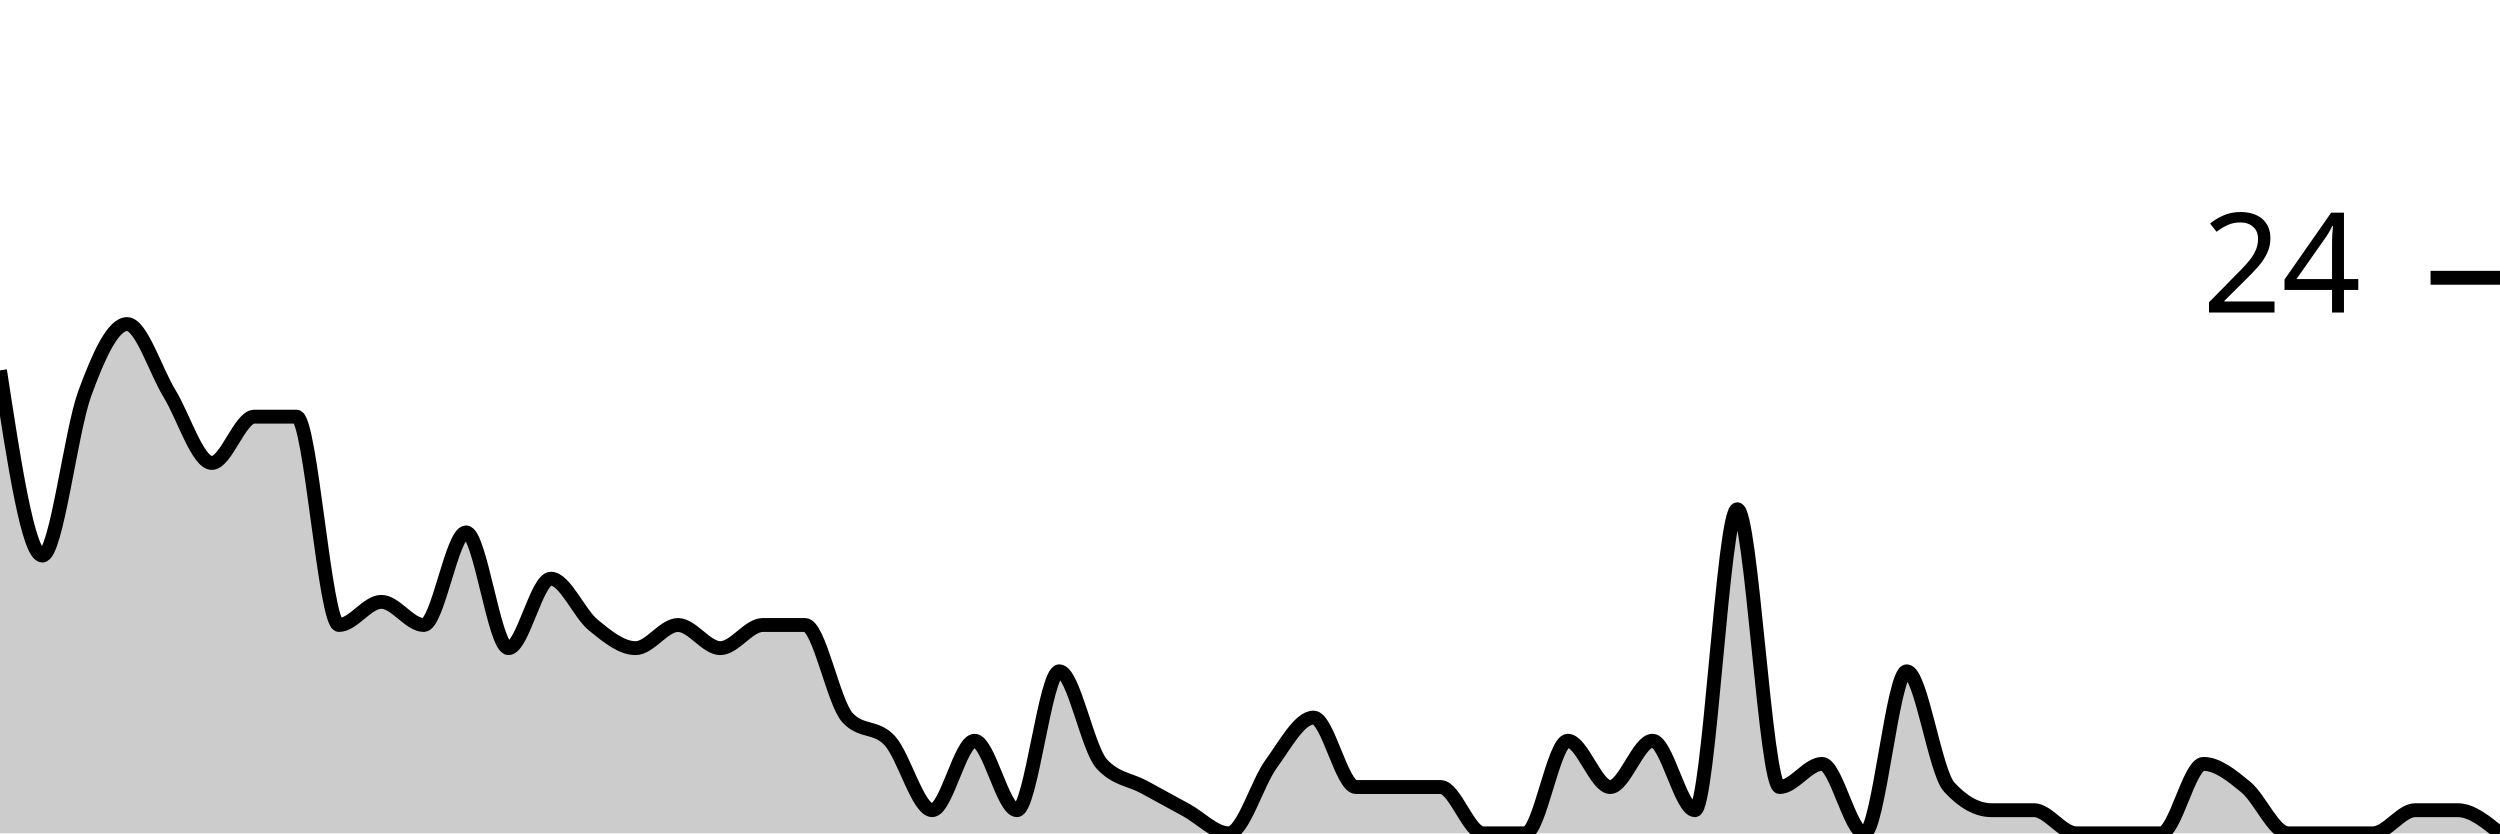
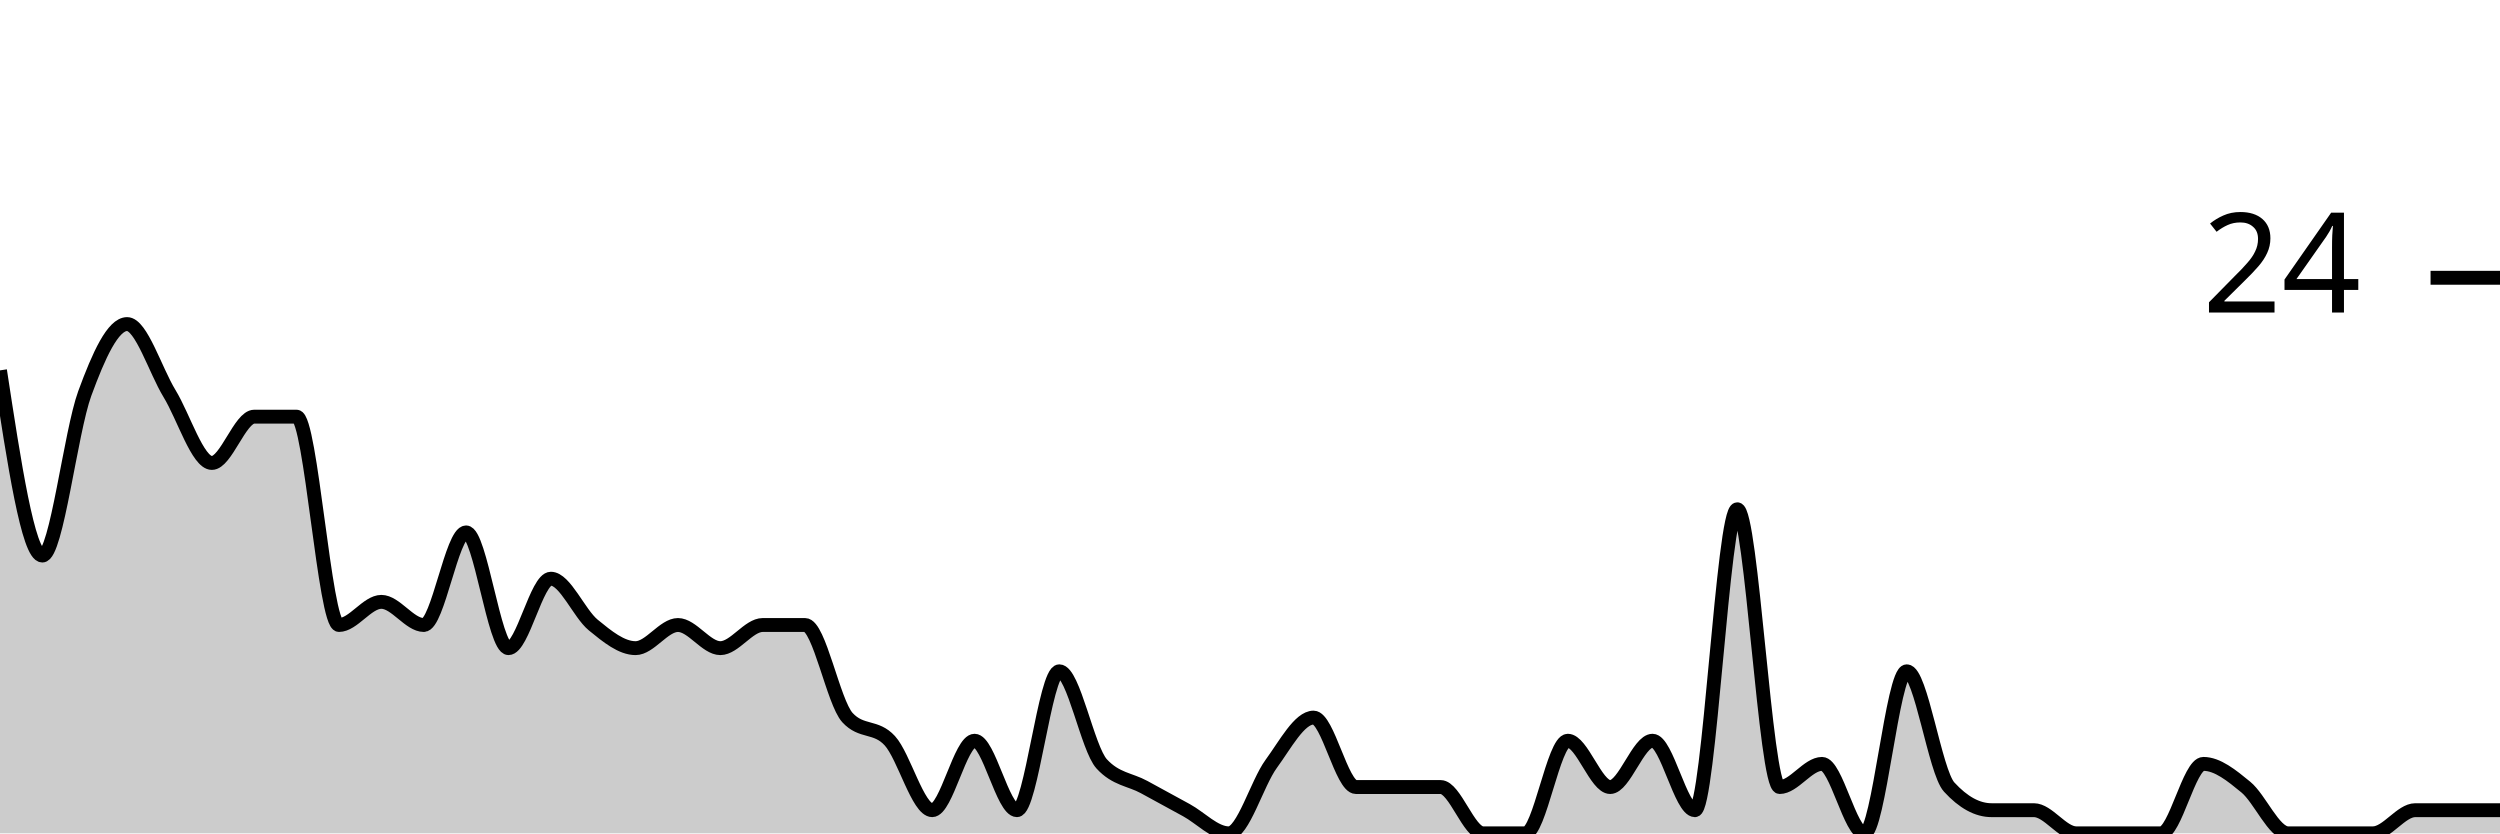
<svg xmlns="http://www.w3.org/2000/svg" viewBox="0 0 180 60">
  <g transform="translate(0,20)">
-     <path class="area" fill="rgba(0, 0, 0, 0.2)" d="M0,6.667C1.017,13.333,2.034,20,3.051,20C4.068,20,5.085,11.111,6.102,8.333C7.119,5.556,8.136,3.333,9.153,3.333C10.169,3.333,11.186,6.667,12.203,8.333C13.22,10,14.237,13.333,15.254,13.333C16.271,13.333,17.288,10,18.305,10C19.322,10,20.339,10,21.356,10C22.373,10,23.39,25,24.407,25C25.424,25,26.441,23.333,27.458,23.333C28.475,23.333,29.492,25,30.508,25C31.525,25,32.542,18.333,33.559,18.333C34.576,18.333,35.593,26.667,36.61,26.667C37.627,26.667,38.644,21.667,39.661,21.667C40.678,21.667,41.695,24.167,42.712,25C43.729,25.833,44.746,26.667,45.763,26.667C46.78,26.667,47.797,25,48.814,25C49.831,25,50.847,26.667,51.864,26.667C52.881,26.667,53.898,25,54.915,25C55.932,25,56.949,25,57.966,25C58.983,25,60,30.556,61.017,31.667C62.034,32.778,63.051,32.222,64.068,33.333C65.085,34.444,66.102,38.333,67.119,38.333C68.136,38.333,69.153,33.333,70.169,33.333C71.186,33.333,72.203,38.333,73.22,38.333C74.237,38.333,75.254,28.333,76.271,28.333C77.288,28.333,78.305,33.889,79.322,35C80.339,36.111,81.356,36.111,82.373,36.667C83.39,37.222,84.407,37.778,85.424,38.333C86.441,38.889,87.458,40,88.475,40C89.492,40,90.508,36.389,91.525,35C92.542,33.611,93.559,31.667,94.576,31.667C95.593,31.667,96.61,36.667,97.627,36.667C98.644,36.667,99.661,36.667,100.678,36.667C101.695,36.667,102.712,36.667,103.729,36.667C104.746,36.667,105.763,40,106.78,40C107.797,40,108.814,40,109.831,40C110.847,40,111.864,33.333,112.881,33.333C113.898,33.333,114.915,36.667,115.932,36.667C116.949,36.667,117.966,33.333,118.983,33.333C120,33.333,121.017,38.333,122.034,38.333C123.051,38.333,124.068,16.667,125.085,16.667C126.102,16.667,127.119,36.667,128.136,36.667C129.153,36.667,130.169,35,131.186,35C132.203,35,133.22,40,134.237,40C135.254,40,136.271,28.333,137.288,28.333C138.305,28.333,139.322,35.556,140.339,36.667C141.356,37.778,142.373,38.333,143.39,38.333C144.407,38.333,145.424,38.333,146.441,38.333C147.458,38.333,148.475,40,149.492,40C150.508,40,151.525,40,152.542,40C153.559,40,154.576,40,155.593,40C156.61,40,157.627,35,158.644,35C159.661,35,160.678,35.833,161.695,36.667C162.712,37.5,163.729,40,164.746,40C165.763,40,166.78,40,167.797,40C168.814,40,169.831,40,170.847,40C171.864,40,172.881,38.333,173.898,38.333C174.915,38.333,175.932,38.333,176.949,38.333C177.966,38.333,178.983,39.167,180,40L180,40C178.983,40,177.966,40,176.949,40C175.932,40,174.915,40,173.898,40C172.881,40,171.864,40,170.847,40C169.831,40,168.814,40,167.797,40C166.78,40,165.763,40,164.746,40C163.729,40,162.712,40,161.695,40C160.678,40,159.661,40,158.644,40C157.627,40,156.61,40,155.593,40C154.576,40,153.559,40,152.542,40C151.525,40,150.508,40,149.492,40C148.475,40,147.458,40,146.441,40C145.424,40,144.407,40,143.39,40C142.373,40,141.356,40,140.339,40C139.322,40,138.305,40,137.288,40C136.271,40,135.254,40,134.237,40C133.22,40,132.203,40,131.186,40C130.169,40,129.153,40,128.136,40C127.119,40,126.102,40,125.085,40C124.068,40,123.051,40,122.034,40C121.017,40,120,40,118.983,40C117.966,40,116.949,40,115.932,40C114.915,40,113.898,40,112.881,40C111.864,40,110.847,40,109.831,40C108.814,40,107.797,40,106.78,40C105.763,40,104.746,40,103.729,40C102.712,40,101.695,40,100.678,40C99.661,40,98.644,40,97.627,40C96.61,40,95.593,40,94.576,40C93.559,40,92.542,40,91.525,40C90.508,40,89.492,40,88.475,40C87.458,40,86.441,40,85.424,40C84.407,40,83.39,40,82.373,40C81.356,40,80.339,40,79.322,40C78.305,40,77.288,40,76.271,40C75.254,40,74.237,40,73.22,40C72.203,40,71.186,40,70.169,40C69.153,40,68.136,40,67.119,40C66.102,40,65.085,40,64.068,40C63.051,40,62.034,40,61.017,40C60,40,58.983,40,57.966,40C56.949,40,55.932,40,54.915,40C53.898,40,52.881,40,51.864,40C50.847,40,49.831,40,48.814,40C47.797,40,46.78,40,45.763,40C44.746,40,43.729,40,42.712,40C41.695,40,40.678,40,39.661,40C38.644,40,37.627,40,36.61,40C35.593,40,34.576,40,33.559,40C32.542,40,31.525,40,30.508,40C29.492,40,28.475,40,27.458,40C26.441,40,25.424,40,24.407,40C23.39,40,22.373,40,21.356,40C20.339,40,19.322,40,18.305,40C17.288,40,16.271,40,15.254,40C14.237,40,13.22,40,12.203,40C11.186,40,10.169,40,9.153,40C8.136,40,7.119,40,6.102,40C5.085,40,4.068,40,3.051,40C2.034,40,1.017,40,0,40Z" />
-     <path class="line" stroke="black" fill="none" d="M0,6.667C1.017,13.333,2.034,20,3.051,20C4.068,20,5.085,11.111,6.102,8.333C7.119,5.556,8.136,3.333,9.153,3.333C10.169,3.333,11.186,6.667,12.203,8.333C13.22,10,14.237,13.333,15.254,13.333C16.271,13.333,17.288,10,18.305,10C19.322,10,20.339,10,21.356,10C22.373,10,23.39,25,24.407,25C25.424,25,26.441,23.333,27.458,23.333C28.475,23.333,29.492,25,30.508,25C31.525,25,32.542,18.333,33.559,18.333C34.576,18.333,35.593,26.667,36.61,26.667C37.627,26.667,38.644,21.667,39.661,21.667C40.678,21.667,41.695,24.167,42.712,25C43.729,25.833,44.746,26.667,45.763,26.667C46.78,26.667,47.797,25,48.814,25C49.831,25,50.847,26.667,51.864,26.667C52.881,26.667,53.898,25,54.915,25C55.932,25,56.949,25,57.966,25C58.983,25,60,30.556,61.017,31.667C62.034,32.778,63.051,32.222,64.068,33.333C65.085,34.444,66.102,38.333,67.119,38.333C68.136,38.333,69.153,33.333,70.169,33.333C71.186,33.333,72.203,38.333,73.22,38.333C74.237,38.333,75.254,28.333,76.271,28.333C77.288,28.333,78.305,33.889,79.322,35C80.339,36.111,81.356,36.111,82.373,36.667C83.39,37.222,84.407,37.778,85.424,38.333C86.441,38.889,87.458,40,88.475,40C89.492,40,90.508,36.389,91.525,35C92.542,33.611,93.559,31.667,94.576,31.667C95.593,31.667,96.61,36.667,97.627,36.667C98.644,36.667,99.661,36.667,100.678,36.667C101.695,36.667,102.712,36.667,103.729,36.667C104.746,36.667,105.763,40,106.78,40C107.797,40,108.814,40,109.831,40C110.847,40,111.864,33.333,112.881,33.333C113.898,33.333,114.915,36.667,115.932,36.667C116.949,36.667,117.966,33.333,118.983,33.333C120,33.333,121.017,38.333,122.034,38.333C123.051,38.333,124.068,16.667,125.085,16.667C126.102,16.667,127.119,36.667,128.136,36.667C129.153,36.667,130.169,35,131.186,35C132.203,35,133.22,40,134.237,40C135.254,40,136.271,28.333,137.288,28.333C138.305,28.333,139.322,35.556,140.339,36.667C141.356,37.778,142.373,38.333,143.39,38.333C144.407,38.333,145.424,38.333,146.441,38.333C147.458,38.333,148.475,40,149.492,40C150.508,40,151.525,40,152.542,40C153.559,40,154.576,40,155.593,40C156.61,40,157.627,35,158.644,35C159.661,35,160.678,35.833,161.695,36.667C162.712,37.5,163.729,40,164.746,40C165.763,40,166.78,40,167.797,40C168.814,40,169.831,40,170.847,40C171.864,40,172.881,38.333,173.898,38.333C174.915,38.333,175.932,38.333,176.949,38.333C177.966,38.333,178.983,39.167,180,40" />
+     <path class="area" fill="rgba(0, 0, 0, 0.2)" d="M0,6.667C1.017,13.333,2.034,20,3.051,20C4.068,20,5.085,11.111,6.102,8.333C7.119,5.556,8.136,3.333,9.153,3.333C10.169,3.333,11.186,6.667,12.203,8.333C13.22,10,14.237,13.333,15.254,13.333C16.271,13.333,17.288,10,18.305,10C19.322,10,20.339,10,21.356,10C22.373,10,23.39,25,24.407,25C25.424,25,26.441,23.333,27.458,23.333C28.475,23.333,29.492,25,30.508,25C31.525,25,32.542,18.333,33.559,18.333C34.576,18.333,35.593,26.667,36.61,26.667C37.627,26.667,38.644,21.667,39.661,21.667C40.678,21.667,41.695,24.167,42.712,25C43.729,25.833,44.746,26.667,45.763,26.667C46.78,26.667,47.797,25,48.814,25C49.831,25,50.847,26.667,51.864,26.667C52.881,26.667,53.898,25,54.915,25C55.932,25,56.949,25,57.966,25C58.983,25,60,30.556,61.017,31.667C62.034,32.778,63.051,32.222,64.068,33.333C65.085,34.444,66.102,38.333,67.119,38.333C68.136,38.333,69.153,33.333,70.169,33.333C71.186,33.333,72.203,38.333,73.22,38.333C74.237,38.333,75.254,28.333,76.271,28.333C77.288,28.333,78.305,33.889,79.322,35C80.339,36.111,81.356,36.111,82.373,36.667C83.39,37.222,84.407,37.778,85.424,38.333C86.441,38.889,87.458,40,88.475,40C89.492,40,90.508,36.389,91.525,35C92.542,33.611,93.559,31.667,94.576,31.667C95.593,31.667,96.61,36.667,97.627,36.667C98.644,36.667,99.661,36.667,100.678,36.667C101.695,36.667,102.712,36.667,103.729,36.667C104.746,36.667,105.763,40,106.78,40C107.797,40,108.814,40,109.831,40C110.847,40,111.864,33.333,112.881,33.333C113.898,33.333,114.915,36.667,115.932,36.667C116.949,36.667,117.966,33.333,118.983,33.333C120,33.333,121.017,38.333,122.034,38.333C123.051,38.333,124.068,16.667,125.085,16.667C126.102,16.667,127.119,36.667,128.136,36.667C129.153,36.667,130.169,35,131.186,35C132.203,35,133.22,40,134.237,40C135.254,40,136.271,28.333,137.288,28.333C138.305,28.333,139.322,35.556,140.339,36.667C141.356,37.778,142.373,38.333,143.39,38.333C144.407,38.333,145.424,38.333,146.441,38.333C147.458,38.333,148.475,40,149.492,40C150.508,40,151.525,40,152.542,40C153.559,40,154.576,40,155.593,40C156.61,40,157.627,35,158.644,35C159.661,35,160.678,35.833,161.695,36.667C162.712,37.5,163.729,40,164.746,40C165.763,40,166.78,40,167.797,40C168.814,40,169.831,40,170.847,40C171.864,40,172.881,38.333,173.898,38.333C174.915,38.333,175.932,38.333,176.949,38.333C177.966,38.333,178.983,38.333,180,38.333L180,40C178.983,40,177.966,40,176.949,40C175.932,40,174.915,40,173.898,40C172.881,40,171.864,40,170.847,40C169.831,40,168.814,40,167.797,40C166.78,40,165.763,40,164.746,40C163.729,40,162.712,40,161.695,40C160.678,40,159.661,40,158.644,40C157.627,40,156.61,40,155.593,40C154.576,40,153.559,40,152.542,40C151.525,40,150.508,40,149.492,40C148.475,40,147.458,40,146.441,40C145.424,40,144.407,40,143.39,40C142.373,40,141.356,40,140.339,40C139.322,40,138.305,40,137.288,40C136.271,40,135.254,40,134.237,40C133.22,40,132.203,40,131.186,40C130.169,40,129.153,40,128.136,40C127.119,40,126.102,40,125.085,40C124.068,40,123.051,40,122.034,40C121.017,40,120,40,118.983,40C117.966,40,116.949,40,115.932,40C114.915,40,113.898,40,112.881,40C111.864,40,110.847,40,109.831,40C108.814,40,107.797,40,106.78,40C105.763,40,104.746,40,103.729,40C102.712,40,101.695,40,100.678,40C99.661,40,98.644,40,97.627,40C96.61,40,95.593,40,94.576,40C93.559,40,92.542,40,91.525,40C90.508,40,89.492,40,88.475,40C87.458,40,86.441,40,85.424,40C84.407,40,83.39,40,82.373,40C81.356,40,80.339,40,79.322,40C78.305,40,77.288,40,76.271,40C75.254,40,74.237,40,73.22,40C72.203,40,71.186,40,70.169,40C69.153,40,68.136,40,67.119,40C66.102,40,65.085,40,64.068,40C63.051,40,62.034,40,61.017,40C60,40,58.983,40,57.966,40C56.949,40,55.932,40,54.915,40C53.898,40,52.881,40,51.864,40C50.847,40,49.831,40,48.814,40C47.797,40,46.78,40,45.763,40C44.746,40,43.729,40,42.712,40C41.695,40,40.678,40,39.661,40C38.644,40,37.627,40,36.61,40C35.593,40,34.576,40,33.559,40C32.542,40,31.525,40,30.508,40C29.492,40,28.475,40,27.458,40C26.441,40,25.424,40,24.407,40C23.39,40,22.373,40,21.356,40C20.339,40,19.322,40,18.305,40C17.288,40,16.271,40,15.254,40C14.237,40,13.22,40,12.203,40C11.186,40,10.169,40,9.153,40C8.136,40,7.119,40,6.102,40C5.085,40,4.068,40,3.051,40C2.034,40,1.017,40,0,40Z" />
+     <path class="line" stroke="black" fill="none" d="M0,6.667C1.017,13.333,2.034,20,3.051,20C4.068,20,5.085,11.111,6.102,8.333C7.119,5.556,8.136,3.333,9.153,3.333C10.169,3.333,11.186,6.667,12.203,8.333C13.22,10,14.237,13.333,15.254,13.333C16.271,13.333,17.288,10,18.305,10C19.322,10,20.339,10,21.356,10C22.373,10,23.39,25,24.407,25C25.424,25,26.441,23.333,27.458,23.333C28.475,23.333,29.492,25,30.508,25C31.525,25,32.542,18.333,33.559,18.333C34.576,18.333,35.593,26.667,36.61,26.667C37.627,26.667,38.644,21.667,39.661,21.667C40.678,21.667,41.695,24.167,42.712,25C43.729,25.833,44.746,26.667,45.763,26.667C46.78,26.667,47.797,25,48.814,25C49.831,25,50.847,26.667,51.864,26.667C52.881,26.667,53.898,25,54.915,25C55.932,25,56.949,25,57.966,25C58.983,25,60,30.556,61.017,31.667C62.034,32.778,63.051,32.222,64.068,33.333C65.085,34.444,66.102,38.333,67.119,38.333C68.136,38.333,69.153,33.333,70.169,33.333C71.186,33.333,72.203,38.333,73.22,38.333C74.237,38.333,75.254,28.333,76.271,28.333C77.288,28.333,78.305,33.889,79.322,35C80.339,36.111,81.356,36.111,82.373,36.667C83.39,37.222,84.407,37.778,85.424,38.333C86.441,38.889,87.458,40,88.475,40C89.492,40,90.508,36.389,91.525,35C92.542,33.611,93.559,31.667,94.576,31.667C95.593,31.667,96.61,36.667,97.627,36.667C98.644,36.667,99.661,36.667,100.678,36.667C101.695,36.667,102.712,36.667,103.729,36.667C104.746,36.667,105.763,40,106.78,40C107.797,40,108.814,40,109.831,40C110.847,40,111.864,33.333,112.881,33.333C113.898,33.333,114.915,36.667,115.932,36.667C116.949,36.667,117.966,33.333,118.983,33.333C120,33.333,121.017,38.333,122.034,38.333C123.051,38.333,124.068,16.667,125.085,16.667C126.102,16.667,127.119,36.667,128.136,36.667C129.153,36.667,130.169,35,131.186,35C132.203,35,133.22,40,134.237,40C135.254,40,136.271,28.333,137.288,28.333C138.305,28.333,139.322,35.556,140.339,36.667C141.356,37.778,142.373,38.333,143.39,38.333C144.407,38.333,145.424,38.333,146.441,38.333C147.458,38.333,148.475,40,149.492,40C150.508,40,151.525,40,152.542,40C153.559,40,154.576,40,155.593,40C156.61,40,157.627,35,158.644,35C159.661,35,160.678,35.833,161.695,36.667C162.712,37.5,163.729,40,164.746,40C165.763,40,166.78,40,167.797,40C168.814,40,169.831,40,170.847,40C171.864,40,172.881,38.333,173.898,38.333C174.915,38.333,175.932,38.333,176.949,38.333C177.966,38.333,178.983,38.333,180,38.333" />
    <path class="axis-ceiling" stroke-width="1" stroke="black" fill="none" d="M175,0L180,0" />
    <text class="axis-ceiling-label" font-family="sans-serif" text-anchor="end" font-size="10px" x="170" y="2.5">24</text>
  </g>
</svg>
